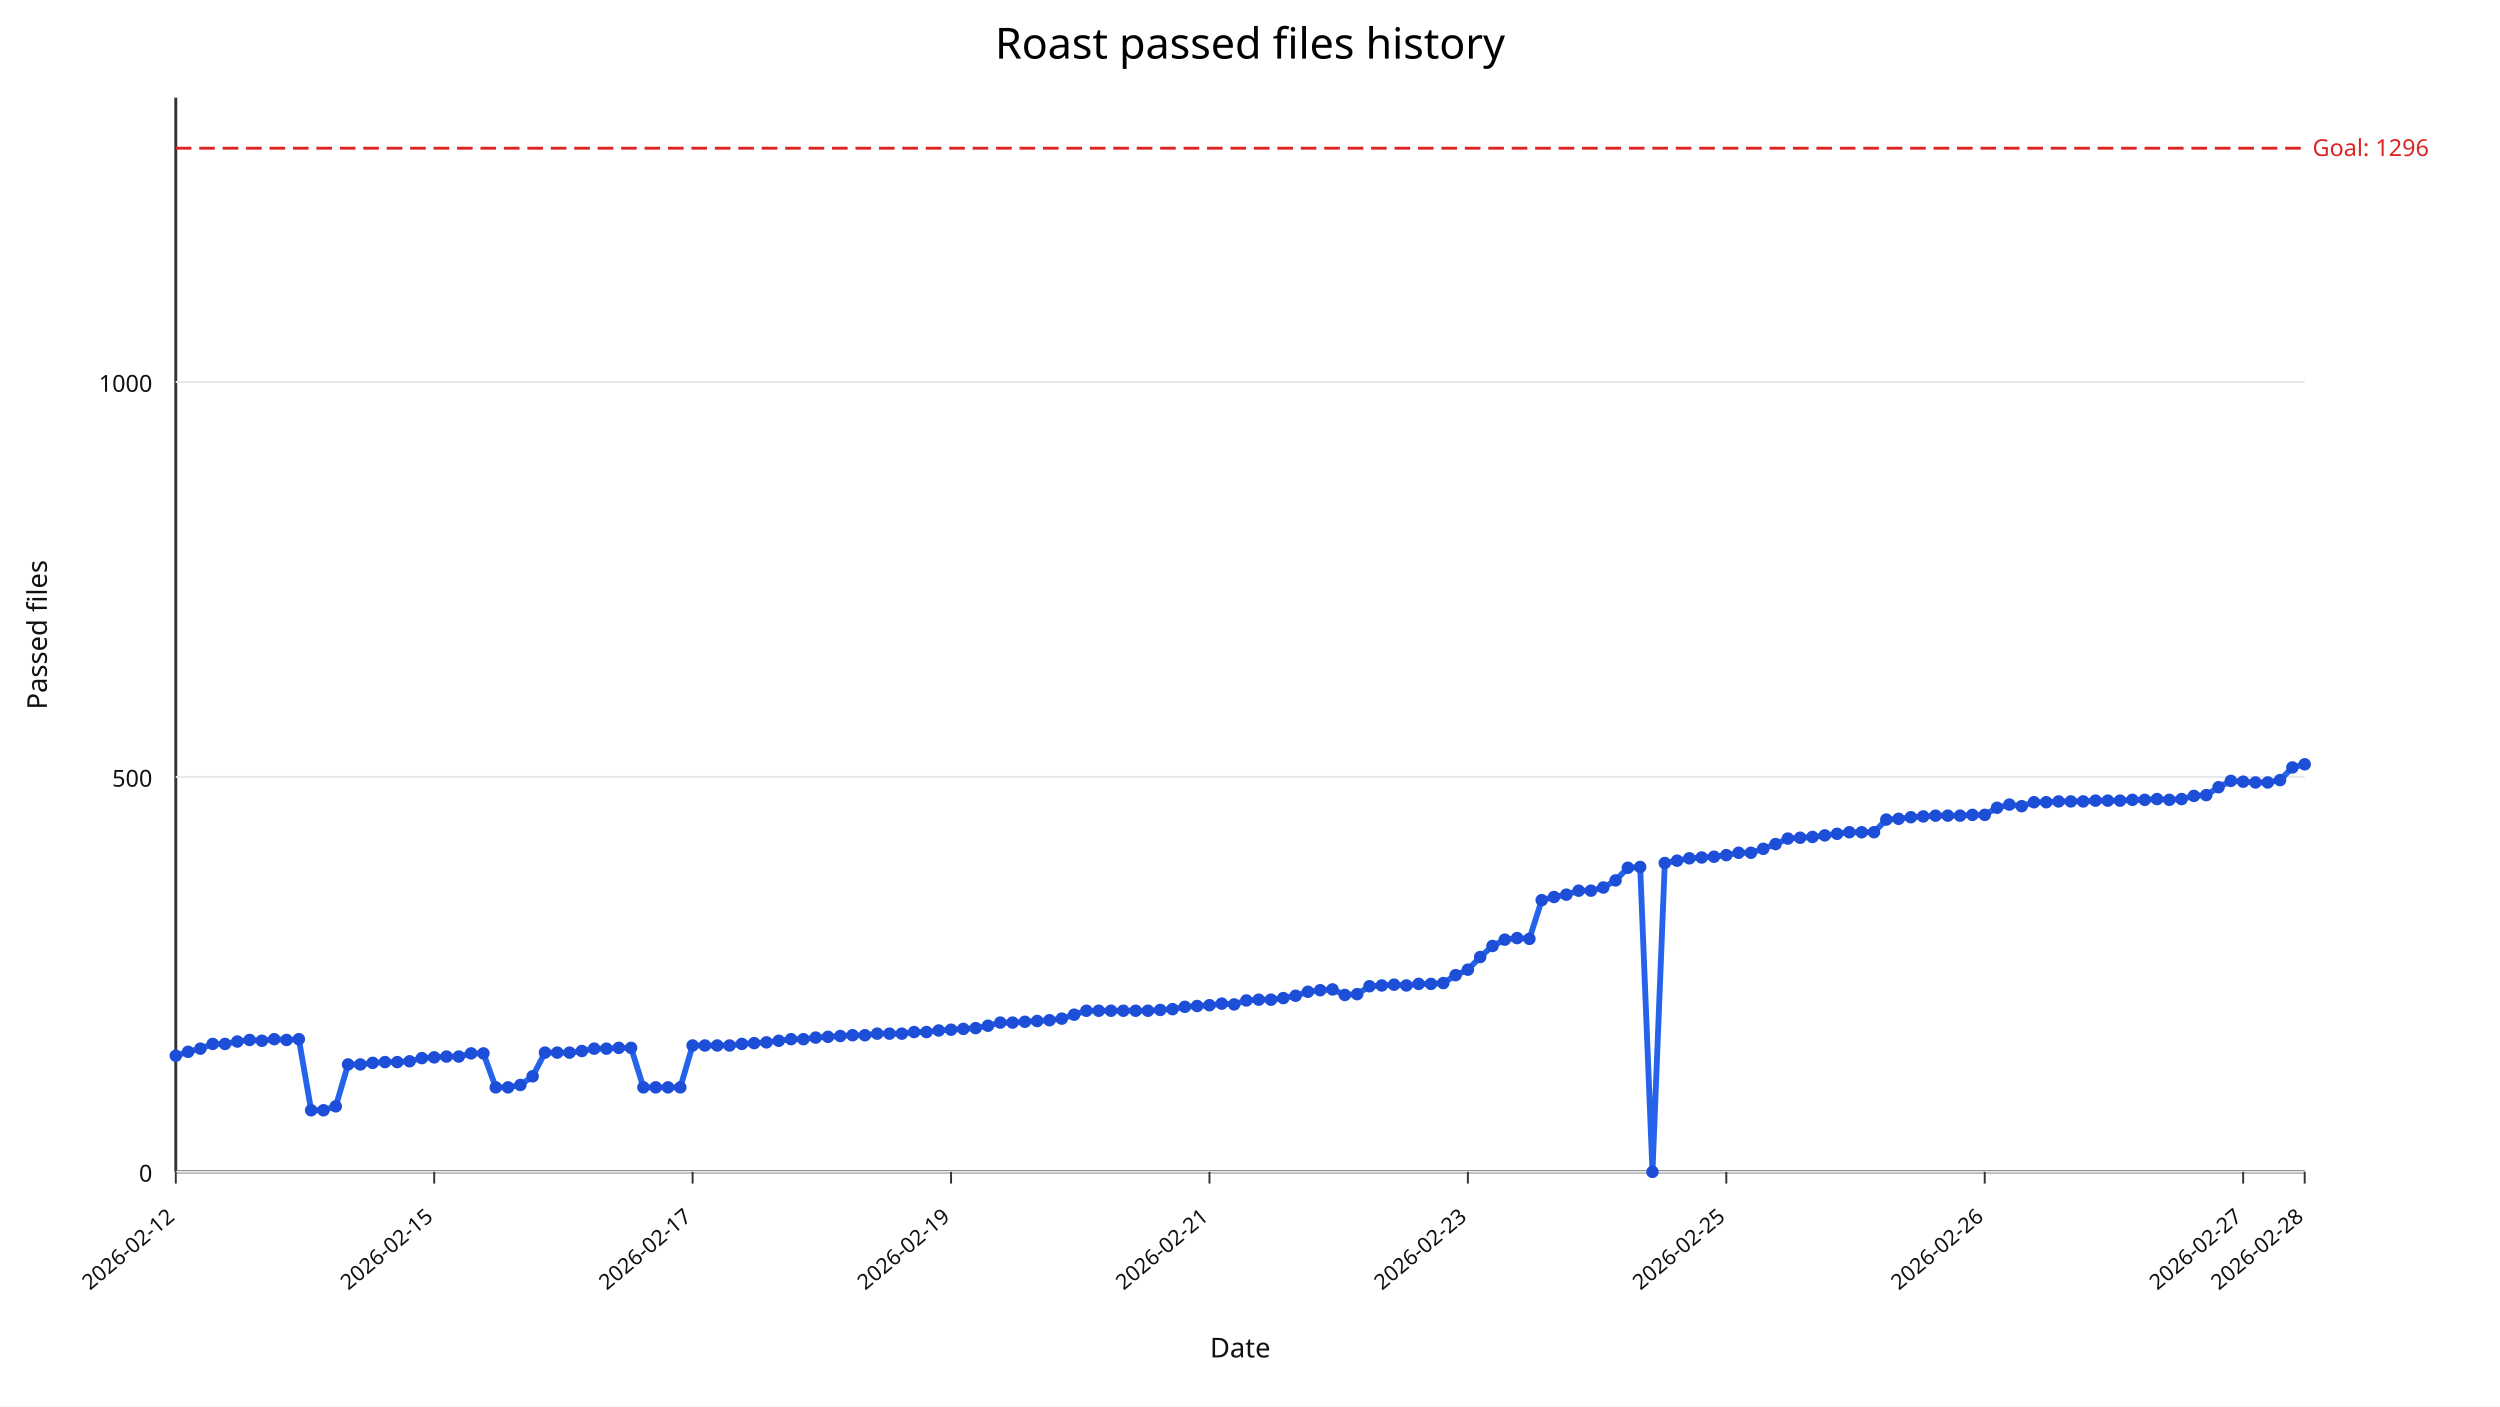
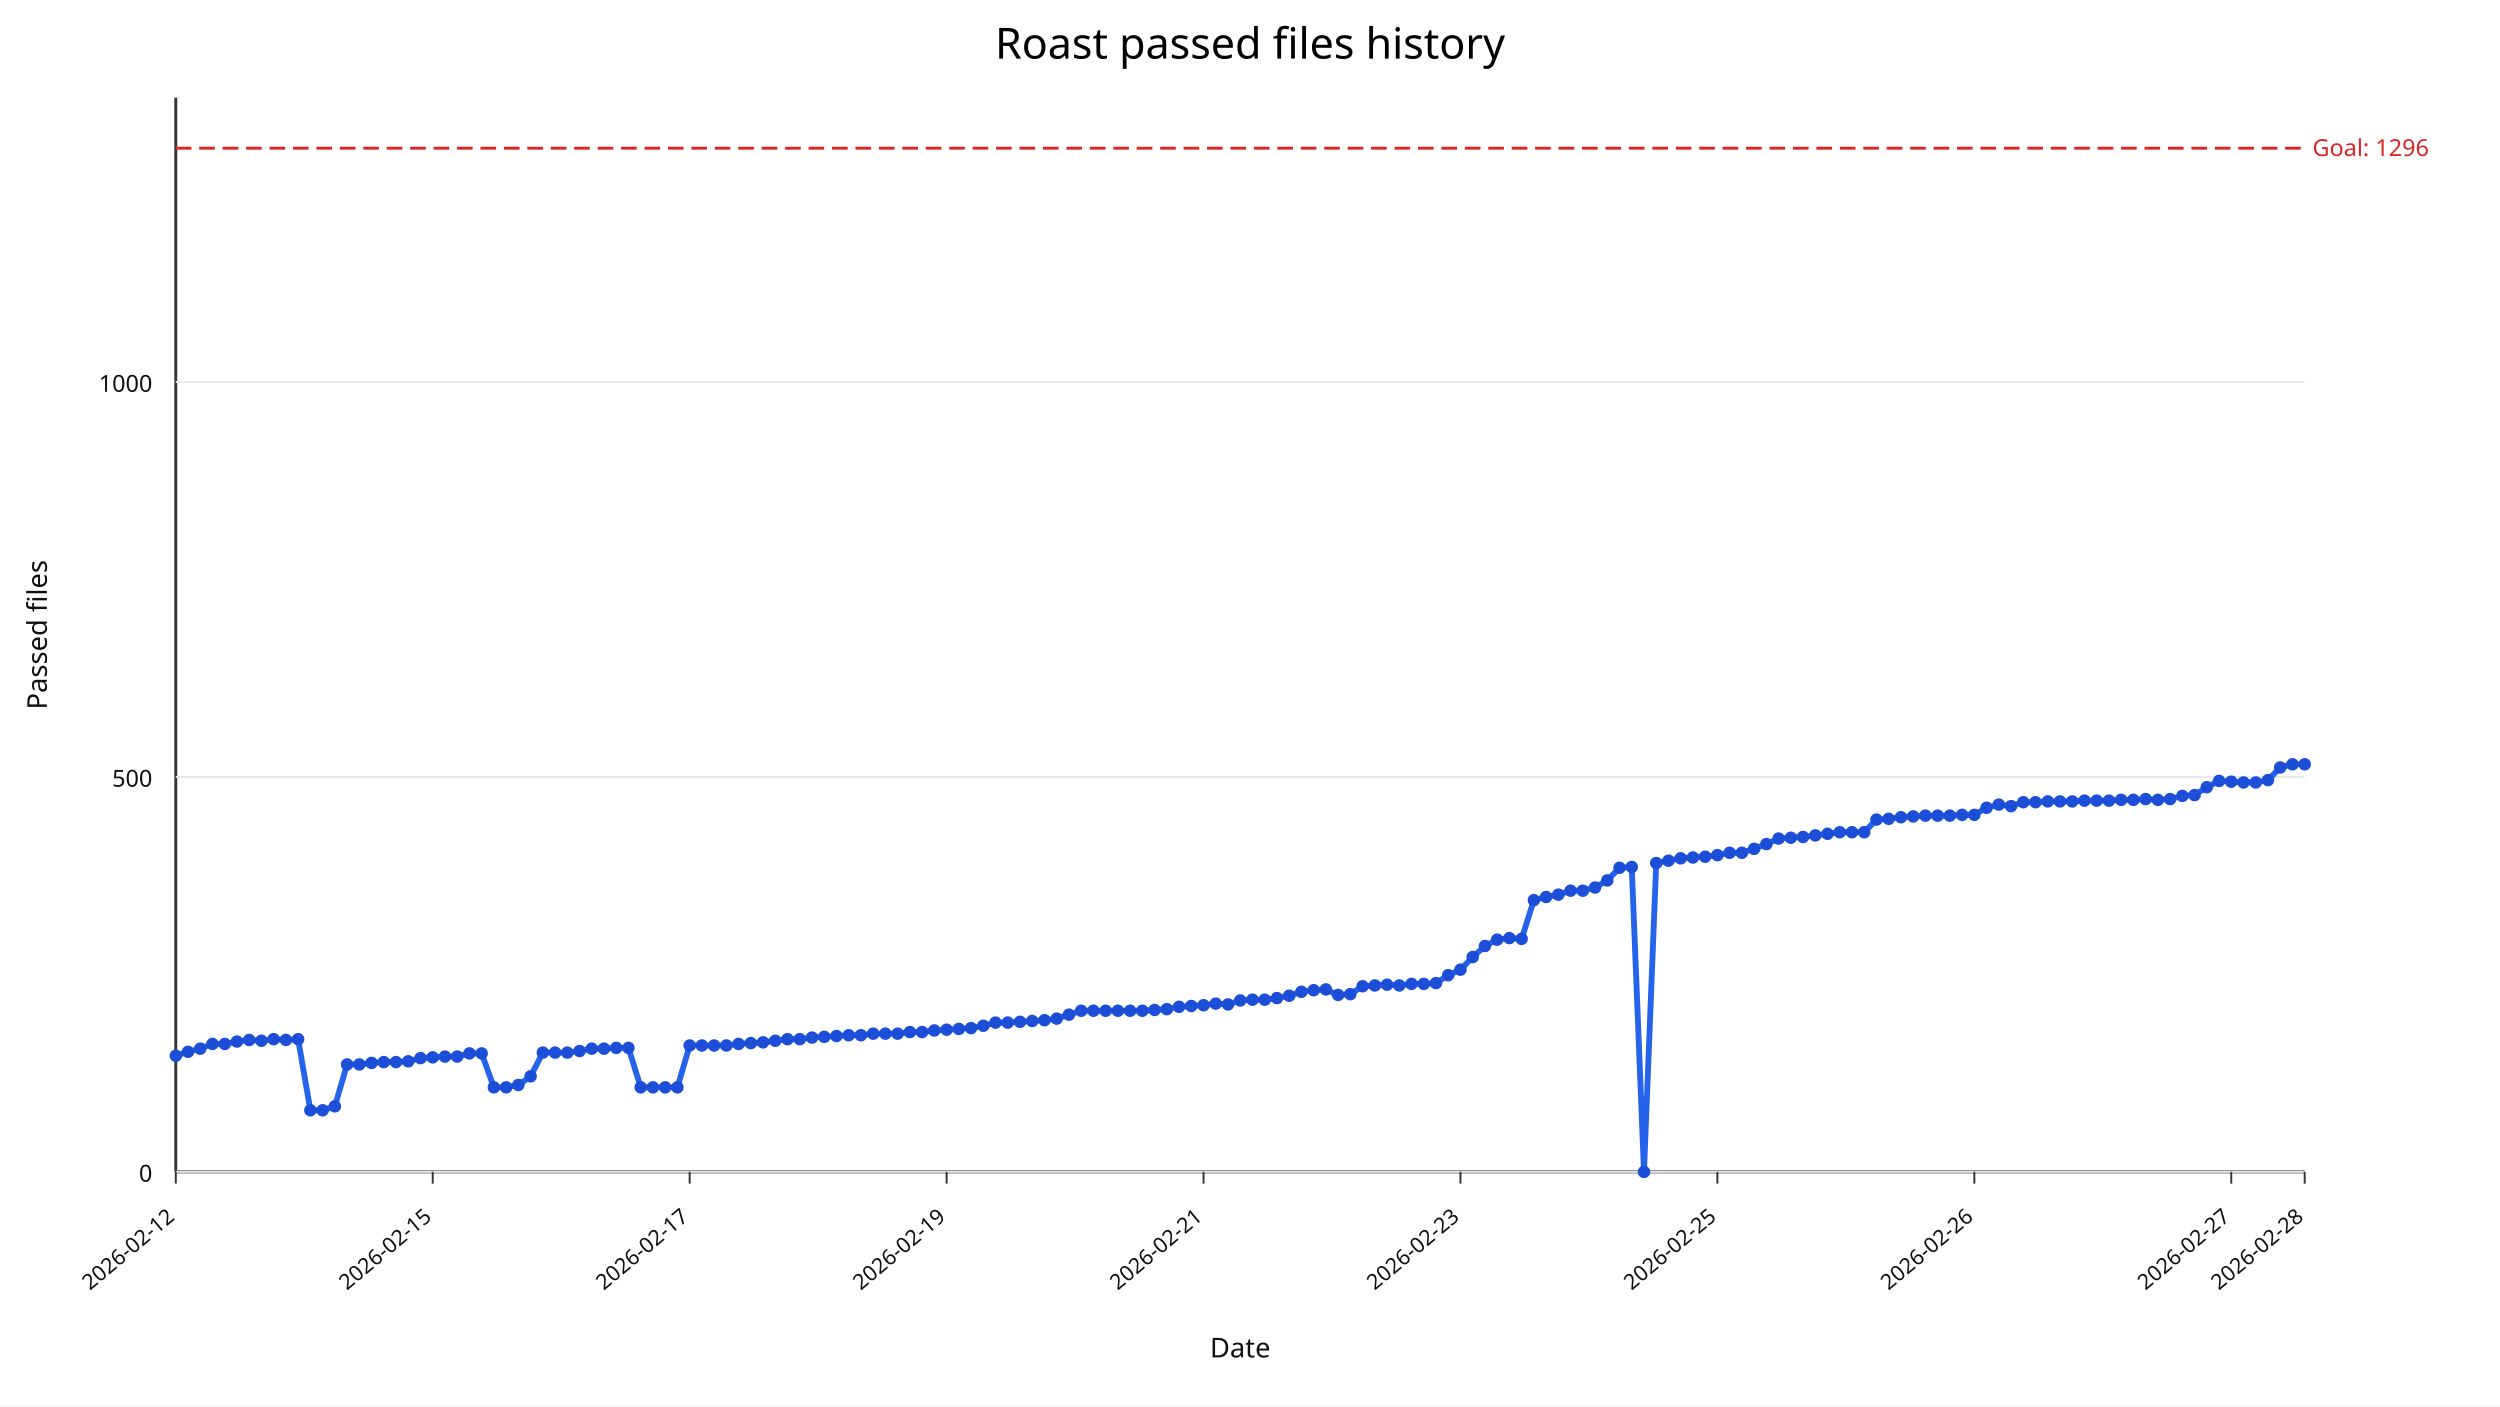
<svg xmlns="http://www.w3.org/2000/svg" width="1280" height="720" viewBox="0 0 1280 720">
  <rect width="100%" height="100%" fill="#ffffff" />
  <text x="640" y="30" text-anchor="middle" font-size="22" font-family="sans-serif">Roast passed files history</text>
  <line x1="90" y1="600" x2="1180" y2="600" stroke="#333" stroke-width="1.5" />
  <line x1="90" y1="50" x2="90" y2="600" stroke="#333" stroke-width="1.5" />
  <line x1="90" y1="600.00" x2="1180" y2="600.00" stroke="#e5e7eb" stroke-width="1" />
  <text x="78" y="605.00" text-anchor="end" font-size="12" fill="#111" font-family="sans-serif">0</text>
  <line x1="90" y1="397.79" x2="1180" y2="397.79" stroke="#e5e7eb" stroke-width="1" />
  <text x="78" y="402.79" text-anchor="end" font-size="12" fill="#111" font-family="sans-serif">500</text>
  <line x1="90" y1="195.59" x2="1180" y2="195.59" stroke="#e5e7eb" stroke-width="1" />
  <text x="78" y="200.59" text-anchor="end" font-size="12" fill="#111" font-family="sans-serif">1000</text>
  <line x1="90.00" y1="600" x2="90.00" y2="606" stroke="#333" stroke-width="1" />
  <text x="90.00" y="624" text-anchor="end" font-size="11" fill="#111" transform="rotate(-40 90.00,624)" font-family="sans-serif">2026-02-12</text>
-   <line x1="222.31" y1="600" x2="222.31" y2="606" stroke="#333" stroke-width="1" />
-   <text x="222.31" y="624" text-anchor="end" font-size="11" fill="#111" transform="rotate(-40 222.31,624)" font-family="sans-serif">2026-02-15</text>
-   <line x1="354.62" y1="600" x2="354.62" y2="606" stroke="#333" stroke-width="1" />
-   <text x="354.62" y="624" text-anchor="end" font-size="11" fill="#111" transform="rotate(-40 354.62,624)" font-family="sans-serif">2026-02-17</text>
-   <line x1="486.94" y1="600" x2="486.94" y2="606" stroke="#333" stroke-width="1" />
-   <text x="486.94" y="624" text-anchor="end" font-size="11" fill="#111" transform="rotate(-40 486.94,624)" font-family="sans-serif">2026-02-19</text>
-   <line x1="619.25" y1="600" x2="619.25" y2="606" stroke="#333" stroke-width="1" />
-   <text x="619.25" y="624" text-anchor="end" font-size="11" fill="#111" transform="rotate(-40 619.25,624)" font-family="sans-serif">2026-02-21</text>
-   <line x1="751.56" y1="600" x2="751.56" y2="606" stroke="#333" stroke-width="1" />
-   <text x="751.56" y="624" text-anchor="end" font-size="11" fill="#111" transform="rotate(-40 751.56,624)" font-family="sans-serif">2026-02-23</text>
-   <line x1="883.87" y1="600" x2="883.87" y2="606" stroke="#333" stroke-width="1" />
-   <text x="883.87" y="624" text-anchor="end" font-size="11" fill="#111" transform="rotate(-40 883.87,624)" font-family="sans-serif">2026-02-25</text>
-   <line x1="1016.18" y1="600" x2="1016.18" y2="606" stroke="#333" stroke-width="1" />
-   <text x="1016.18" y="624" text-anchor="end" font-size="11" fill="#111" transform="rotate(-40 1016.18,624)" font-family="sans-serif">2026-02-26</text>
-   <line x1="1148.50" y1="600" x2="1148.50" y2="606" stroke="#333" stroke-width="1" />
-   <text x="1148.50" y="624" text-anchor="end" font-size="11" fill="#111" transform="rotate(-40 1148.50,624)" font-family="sans-serif">2026-02-27</text>
+   <line x1="221.55" y1="600" x2="221.55" y2="606" stroke="#333" stroke-width="1" />
+   <text x="221.55" y="624" text-anchor="end" font-size="11" fill="#111" transform="rotate(-40 221.55,624)" font-family="sans-serif">2026-02-15</text>
+   <line x1="353.10" y1="600" x2="353.10" y2="606" stroke="#333" stroke-width="1" />
+   <text x="353.10" y="624" text-anchor="end" font-size="11" fill="#111" transform="rotate(-40 353.10,624)" font-family="sans-serif">2026-02-17</text>
+   <line x1="484.66" y1="600" x2="484.66" y2="606" stroke="#333" stroke-width="1" />
+   <text x="484.66" y="624" text-anchor="end" font-size="11" fill="#111" transform="rotate(-40 484.66,624)" font-family="sans-serif">2026-02-19</text>
+   <line x1="616.21" y1="600" x2="616.21" y2="606" stroke="#333" stroke-width="1" />
+   <text x="616.21" y="624" text-anchor="end" font-size="11" fill="#111" transform="rotate(-40 616.21,624)" font-family="sans-serif">2026-02-21</text>
+   <line x1="747.76" y1="600" x2="747.76" y2="606" stroke="#333" stroke-width="1" />
+   <text x="747.76" y="624" text-anchor="end" font-size="11" fill="#111" transform="rotate(-40 747.76,624)" font-family="sans-serif">2026-02-23</text>
+   <line x1="879.31" y1="600" x2="879.31" y2="606" stroke="#333" stroke-width="1" />
+   <text x="879.31" y="624" text-anchor="end" font-size="11" fill="#111" transform="rotate(-40 879.31,624)" font-family="sans-serif">2026-02-25</text>
+   <line x1="1010.86" y1="600" x2="1010.86" y2="606" stroke="#333" stroke-width="1" />
+   <text x="1010.86" y="624" text-anchor="end" font-size="11" fill="#111" transform="rotate(-40 1010.86,624)" font-family="sans-serif">2026-02-26</text>
+   <line x1="1142.41" y1="600" x2="1142.41" y2="606" stroke="#333" stroke-width="1" />
+   <text x="1142.41" y="624" text-anchor="end" font-size="11" fill="#111" transform="rotate(-40 1142.41,624)" font-family="sans-serif">2026-02-27</text>
  <line x1="1180.00" y1="600" x2="1180.00" y2="606" stroke="#333" stroke-width="1" />
  <text x="1180.00" y="624" text-anchor="end" font-size="11" fill="#111" transform="rotate(-40 1180.00,624)" font-family="sans-serif">2026-02-28</text>
  <line x1="90" y1="75.88" x2="1180" y2="75.88" stroke="#dc2626" stroke-width="1.5" stroke-dasharray="8,4" />
  <text x="1184" y="79.88" font-size="12" fill="#dc2626" font-family="sans-serif">Goal: 1296</text>
-   <polyline fill="none" stroke="#2563eb" stroke-width="3" points="90.00,540.55 96.30,538.53 102.60,536.91 108.90,534.49 115.20,534.49 121.50,533.27 127.80,532.46 134.10,532.87 140.40,532.06 146.71,532.46 153.01,532.06 159.31,568.46 165.61,568.46 171.91,566.43 178.21,545.00 184.51,545.00 190.81,544.19 197.11,543.79 203.41,543.79 209.71,543.38 216.01,541.76 222.31,541.36 228.61,540.96 234.91,540.96 241.21,539.34 247.51,539.34 253.82,556.73 260.12,556.73 266.42,555.51 272.72,551.07 279.02,538.93 285.32,538.93 291.62,538.93 297.92,538.12 304.22,536.91 310.52,536.91 316.82,536.51 323.12,536.51 329.42,556.73 335.72,556.73 342.02,556.73 348.32,556.73 354.62,535.29 360.92,535.29 367.23,535.29 373.53,535.29 379.83,534.49 386.13,534.08 392.43,533.68 398.73,532.87 405.03,532.06 411.33,532.06 417.63,531.25 423.93,530.85 430.23,530.44 436.53,530.04 442.83,530.04 449.13,529.23 455.43,529.23 461.73,529.23 468.03,528.42 474.34,528.42 480.64,527.61 486.94,527.21 493.24,526.80 499.54,526.40 505.84,525.18 512.14,523.57 518.44,523.57 524.74,523.16 531.04,522.76 537.34,522.35 543.64,521.54 549.94,519.52 556.24,517.50 562.54,517.50 568.84,517.50 575.14,517.50 581.45,517.50 587.75,517.50 594.05,517.10 600.35,516.69 606.65,515.48 612.95,515.07 619.25,514.67 625.55,513.86 631.85,514.26 638.15,512.24 644.45,511.84 650.75,511.84 657.05,511.03 663.35,509.82 669.65,507.79 675.95,506.99 682.25,506.58 688.55,509.41 694.86,509.01 701.16,504.96 707.46,504.56 713.76,504.15 720.06,504.56 726.36,503.75 732.66,503.75 738.96,503.35 745.26,499.30 751.56,496.47 757.86,490.00 764.16,484.34 770.46,481.10 776.76,480.29 783.06,480.70 789.36,460.88 795.66,459.26 801.97,458.05 808.27,456.03 814.57,456.03 820.87,454.41 827.17,450.77 833.47,444.30 839.77,443.90 846.07,600.00 852.37,441.88 858.67,440.66 864.97,439.45 871.27,439.04 877.57,438.64 883.87,437.83 890.17,436.62 896.47,436.62 902.77,434.60 909.08,432.17 915.38,429.34 921.68,428.93 927.98,428.53 934.28,427.72 940.58,426.91 946.88,426.10 953.18,426.10 959.48,426.10 965.78,419.63 972.08,419.23 978.38,418.42 984.68,418.01 990.98,417.61 997.28,417.61 1003.58,417.61 1009.88,417.21 1016.18,417.21 1022.49,413.57 1028.79,411.95 1035.09,412.76 1041.39,410.74 1047.69,410.74 1053.99,410.33 1060.29,410.33 1066.59,410.33 1072.89,409.93 1079.19,409.93 1085.49,409.93 1091.79,409.52 1098.09,409.52 1104.39,409.12 1110.69,409.52 1116.99,409.12 1123.29,407.50 1129.60,407.10 1135.90,403.05 1142.20,399.82 1148.50,400.22 1154.80,400.62 1161.10,400.62 1167.40,399.41 1173.70,392.94 1180.00,391.32" />
+   <polyline fill="none" stroke="#2563eb" stroke-width="3" points="90.00,540.55 96.26,538.53 102.53,536.91 108.79,534.49 115.06,534.49 121.32,533.27 127.59,532.46 133.85,532.87 140.11,532.06 146.38,532.46 152.64,532.06 158.91,568.46 165.17,568.46 171.44,566.43 177.70,545.00 183.97,545.00 190.23,544.19 196.49,543.79 202.76,543.79 209.02,543.38 215.29,541.76 221.55,541.36 227.82,540.96 234.08,540.96 240.34,539.34 246.61,539.34 252.87,556.73 259.14,556.73 265.40,555.51 271.67,551.07 277.93,538.93 284.20,538.93 290.46,538.93 296.72,538.12 302.99,536.91 309.25,536.91 315.52,536.51 321.78,536.51 328.05,556.73 334.31,556.73 340.57,556.73 346.84,556.73 353.10,535.29 359.37,535.29 365.63,535.29 371.90,535.29 378.16,534.49 384.43,534.08 390.69,533.68 396.95,532.87 403.22,532.06 409.48,532.06 415.75,531.25 422.01,530.85 428.28,530.44 434.54,530.04 440.80,530.04 447.07,529.23 453.33,529.23 459.60,529.23 465.86,528.42 472.13,528.42 478.39,527.61 484.66,527.21 490.92,526.80 497.18,526.40 503.45,525.18 509.71,523.57 515.98,523.57 522.24,523.16 528.51,522.76 534.77,522.35 541.03,521.54 547.30,519.52 553.56,517.50 559.83,517.50 566.09,517.50 572.36,517.50 578.62,517.50 584.89,517.50 591.15,517.10 597.41,516.69 603.68,515.48 609.94,515.07 616.21,514.67 622.47,513.86 628.74,514.26 635.00,512.24 641.26,511.84 647.53,511.84 653.79,511.03 660.06,509.82 666.32,507.79 672.59,506.99 678.85,506.58 685.11,509.41 691.38,509.01 697.64,504.96 703.91,504.56 710.17,504.15 716.44,504.56 722.70,503.75 728.97,503.75 735.23,503.35 741.49,499.30 747.76,496.47 754.02,490.00 760.29,484.34 766.55,481.10 772.82,480.29 779.08,480.70 785.34,460.88 791.61,459.26 797.87,458.05 804.14,456.03 810.40,456.03 816.67,454.41 822.93,450.77 829.20,444.30 835.46,443.90 841.72,600.00 847.99,441.88 854.25,440.66 860.52,439.45 866.78,439.04 873.05,438.64 879.31,437.83 885.57,436.62 891.84,436.62 898.10,434.60 904.37,432.17 910.63,429.34 916.90,428.93 923.16,428.53 929.43,427.72 935.69,426.91 941.95,426.10 948.22,426.10 954.48,426.10 960.75,419.63 967.01,419.23 973.28,418.42 979.54,418.01 985.80,417.61 992.07,417.61 998.33,417.61 1004.60,417.21 1010.86,417.21 1017.13,413.57 1023.39,411.95 1029.66,412.76 1035.92,410.74 1042.18,410.74 1048.45,410.33 1054.71,410.33 1060.98,410.33 1067.24,409.93 1073.51,409.93 1079.77,409.93 1086.03,409.52 1092.30,409.52 1098.56,409.12 1104.83,409.52 1111.09,409.12 1117.36,407.50 1123.62,407.10 1129.89,403.05 1136.15,399.82 1142.41,400.22 1148.68,400.62 1154.94,400.62 1161.21,399.41 1167.47,392.94 1173.74,391.32 1180.00,391.32" />
  <circle cx="90.00" cy="540.55" r="3.2" fill="#1d4ed8" />
-   <circle cx="96.30" cy="538.53" r="3.2" fill="#1d4ed8" />
-   <circle cx="102.60" cy="536.91" r="3.2" fill="#1d4ed8" />
-   <circle cx="108.90" cy="534.49" r="3.2" fill="#1d4ed8" />
-   <circle cx="115.20" cy="534.49" r="3.2" fill="#1d4ed8" />
-   <circle cx="121.50" cy="533.27" r="3.2" fill="#1d4ed8" />
-   <circle cx="127.80" cy="532.46" r="3.2" fill="#1d4ed8" />
-   <circle cx="134.10" cy="532.87" r="3.2" fill="#1d4ed8" />
-   <circle cx="140.40" cy="532.06" r="3.2" fill="#1d4ed8" />
-   <circle cx="146.71" cy="532.46" r="3.2" fill="#1d4ed8" />
-   <circle cx="153.01" cy="532.06" r="3.2" fill="#1d4ed8" />
-   <circle cx="159.31" cy="568.46" r="3.2" fill="#1d4ed8" />
-   <circle cx="165.61" cy="568.46" r="3.2" fill="#1d4ed8" />
-   <circle cx="171.91" cy="566.43" r="3.2" fill="#1d4ed8" />
-   <circle cx="178.21" cy="545.00" r="3.2" fill="#1d4ed8" />
-   <circle cx="184.51" cy="545.00" r="3.2" fill="#1d4ed8" />
-   <circle cx="190.81" cy="544.19" r="3.2" fill="#1d4ed8" />
-   <circle cx="197.11" cy="543.79" r="3.2" fill="#1d4ed8" />
-   <circle cx="203.41" cy="543.79" r="3.2" fill="#1d4ed8" />
-   <circle cx="209.71" cy="543.38" r="3.2" fill="#1d4ed8" />
-   <circle cx="216.01" cy="541.76" r="3.2" fill="#1d4ed8" />
-   <circle cx="222.31" cy="541.36" r="3.2" fill="#1d4ed8" />
-   <circle cx="228.61" cy="540.96" r="3.2" fill="#1d4ed8" />
-   <circle cx="234.91" cy="540.96" r="3.2" fill="#1d4ed8" />
-   <circle cx="241.21" cy="539.34" r="3.2" fill="#1d4ed8" />
-   <circle cx="247.51" cy="539.34" r="3.2" fill="#1d4ed8" />
-   <circle cx="253.82" cy="556.73" r="3.2" fill="#1d4ed8" />
-   <circle cx="260.12" cy="556.73" r="3.2" fill="#1d4ed8" />
-   <circle cx="266.42" cy="555.51" r="3.2" fill="#1d4ed8" />
-   <circle cx="272.72" cy="551.07" r="3.2" fill="#1d4ed8" />
-   <circle cx="279.02" cy="538.93" r="3.2" fill="#1d4ed8" />
-   <circle cx="285.32" cy="538.93" r="3.2" fill="#1d4ed8" />
-   <circle cx="291.62" cy="538.93" r="3.2" fill="#1d4ed8" />
-   <circle cx="297.92" cy="538.12" r="3.2" fill="#1d4ed8" />
-   <circle cx="304.22" cy="536.91" r="3.2" fill="#1d4ed8" />
-   <circle cx="310.52" cy="536.91" r="3.2" fill="#1d4ed8" />
-   <circle cx="316.82" cy="536.51" r="3.2" fill="#1d4ed8" />
-   <circle cx="323.12" cy="536.51" r="3.2" fill="#1d4ed8" />
-   <circle cx="329.42" cy="556.73" r="3.2" fill="#1d4ed8" />
-   <circle cx="335.72" cy="556.73" r="3.2" fill="#1d4ed8" />
-   <circle cx="342.02" cy="556.73" r="3.2" fill="#1d4ed8" />
-   <circle cx="348.32" cy="556.73" r="3.2" fill="#1d4ed8" />
-   <circle cx="354.62" cy="535.29" r="3.2" fill="#1d4ed8" />
-   <circle cx="360.92" cy="535.29" r="3.2" fill="#1d4ed8" />
-   <circle cx="367.23" cy="535.29" r="3.2" fill="#1d4ed8" />
-   <circle cx="373.53" cy="535.29" r="3.2" fill="#1d4ed8" />
-   <circle cx="379.83" cy="534.49" r="3.2" fill="#1d4ed8" />
-   <circle cx="386.13" cy="534.08" r="3.2" fill="#1d4ed8" />
-   <circle cx="392.43" cy="533.68" r="3.2" fill="#1d4ed8" />
-   <circle cx="398.73" cy="532.87" r="3.2" fill="#1d4ed8" />
-   <circle cx="405.03" cy="532.06" r="3.2" fill="#1d4ed8" />
-   <circle cx="411.33" cy="532.06" r="3.2" fill="#1d4ed8" />
-   <circle cx="417.63" cy="531.25" r="3.2" fill="#1d4ed8" />
-   <circle cx="423.93" cy="530.85" r="3.2" fill="#1d4ed8" />
-   <circle cx="430.23" cy="530.44" r="3.2" fill="#1d4ed8" />
-   <circle cx="436.53" cy="530.04" r="3.2" fill="#1d4ed8" />
-   <circle cx="442.83" cy="530.04" r="3.2" fill="#1d4ed8" />
-   <circle cx="449.13" cy="529.23" r="3.2" fill="#1d4ed8" />
-   <circle cx="455.43" cy="529.23" r="3.2" fill="#1d4ed8" />
-   <circle cx="461.73" cy="529.23" r="3.2" fill="#1d4ed8" />
-   <circle cx="468.03" cy="528.42" r="3.2" fill="#1d4ed8" />
-   <circle cx="474.34" cy="528.42" r="3.2" fill="#1d4ed8" />
-   <circle cx="480.64" cy="527.61" r="3.2" fill="#1d4ed8" />
-   <circle cx="486.94" cy="527.21" r="3.2" fill="#1d4ed8" />
-   <circle cx="493.24" cy="526.80" r="3.2" fill="#1d4ed8" />
-   <circle cx="499.54" cy="526.40" r="3.2" fill="#1d4ed8" />
-   <circle cx="505.84" cy="525.18" r="3.2" fill="#1d4ed8" />
-   <circle cx="512.14" cy="523.57" r="3.2" fill="#1d4ed8" />
-   <circle cx="518.44" cy="523.57" r="3.2" fill="#1d4ed8" />
-   <circle cx="524.74" cy="523.16" r="3.2" fill="#1d4ed8" />
-   <circle cx="531.04" cy="522.76" r="3.2" fill="#1d4ed8" />
-   <circle cx="537.34" cy="522.35" r="3.2" fill="#1d4ed8" />
-   <circle cx="543.64" cy="521.54" r="3.2" fill="#1d4ed8" />
-   <circle cx="549.94" cy="519.52" r="3.2" fill="#1d4ed8" />
-   <circle cx="556.24" cy="517.50" r="3.2" fill="#1d4ed8" />
-   <circle cx="562.54" cy="517.50" r="3.2" fill="#1d4ed8" />
-   <circle cx="568.84" cy="517.50" r="3.2" fill="#1d4ed8" />
-   <circle cx="575.14" cy="517.50" r="3.2" fill="#1d4ed8" />
-   <circle cx="581.45" cy="517.50" r="3.2" fill="#1d4ed8" />
-   <circle cx="587.75" cy="517.50" r="3.2" fill="#1d4ed8" />
-   <circle cx="594.05" cy="517.10" r="3.2" fill="#1d4ed8" />
-   <circle cx="600.35" cy="516.69" r="3.2" fill="#1d4ed8" />
-   <circle cx="606.65" cy="515.48" r="3.2" fill="#1d4ed8" />
-   <circle cx="612.95" cy="515.07" r="3.2" fill="#1d4ed8" />
-   <circle cx="619.25" cy="514.67" r="3.2" fill="#1d4ed8" />
-   <circle cx="625.55" cy="513.86" r="3.2" fill="#1d4ed8" />
-   <circle cx="631.85" cy="514.26" r="3.2" fill="#1d4ed8" />
-   <circle cx="638.15" cy="512.24" r="3.2" fill="#1d4ed8" />
-   <circle cx="644.45" cy="511.84" r="3.2" fill="#1d4ed8" />
-   <circle cx="650.75" cy="511.84" r="3.2" fill="#1d4ed8" />
-   <circle cx="657.05" cy="511.03" r="3.2" fill="#1d4ed8" />
-   <circle cx="663.35" cy="509.82" r="3.2" fill="#1d4ed8" />
-   <circle cx="669.65" cy="507.79" r="3.2" fill="#1d4ed8" />
-   <circle cx="675.95" cy="506.99" r="3.2" fill="#1d4ed8" />
-   <circle cx="682.25" cy="506.58" r="3.2" fill="#1d4ed8" />
-   <circle cx="688.55" cy="509.41" r="3.2" fill="#1d4ed8" />
-   <circle cx="694.86" cy="509.01" r="3.2" fill="#1d4ed8" />
-   <circle cx="701.16" cy="504.96" r="3.2" fill="#1d4ed8" />
-   <circle cx="707.46" cy="504.56" r="3.2" fill="#1d4ed8" />
-   <circle cx="713.76" cy="504.15" r="3.2" fill="#1d4ed8" />
-   <circle cx="720.06" cy="504.56" r="3.2" fill="#1d4ed8" />
-   <circle cx="726.36" cy="503.75" r="3.2" fill="#1d4ed8" />
-   <circle cx="732.66" cy="503.75" r="3.2" fill="#1d4ed8" />
-   <circle cx="738.96" cy="503.35" r="3.2" fill="#1d4ed8" />
-   <circle cx="745.26" cy="499.30" r="3.2" fill="#1d4ed8" />
-   <circle cx="751.56" cy="496.47" r="3.2" fill="#1d4ed8" />
-   <circle cx="757.86" cy="490.00" r="3.2" fill="#1d4ed8" />
-   <circle cx="764.16" cy="484.34" r="3.2" fill="#1d4ed8" />
-   <circle cx="770.46" cy="481.10" r="3.2" fill="#1d4ed8" />
-   <circle cx="776.76" cy="480.29" r="3.2" fill="#1d4ed8" />
-   <circle cx="783.06" cy="480.70" r="3.2" fill="#1d4ed8" />
-   <circle cx="789.36" cy="460.88" r="3.2" fill="#1d4ed8" />
-   <circle cx="795.66" cy="459.26" r="3.2" fill="#1d4ed8" />
-   <circle cx="801.97" cy="458.05" r="3.2" fill="#1d4ed8" />
-   <circle cx="808.27" cy="456.03" r="3.2" fill="#1d4ed8" />
-   <circle cx="814.57" cy="456.03" r="3.2" fill="#1d4ed8" />
-   <circle cx="820.87" cy="454.41" r="3.2" fill="#1d4ed8" />
-   <circle cx="827.17" cy="450.77" r="3.2" fill="#1d4ed8" />
-   <circle cx="833.47" cy="444.30" r="3.2" fill="#1d4ed8" />
-   <circle cx="839.77" cy="443.90" r="3.2" fill="#1d4ed8" />
-   <circle cx="846.07" cy="600.00" r="3.2" fill="#1d4ed8" />
-   <circle cx="852.37" cy="441.88" r="3.2" fill="#1d4ed8" />
-   <circle cx="858.67" cy="440.66" r="3.2" fill="#1d4ed8" />
-   <circle cx="864.97" cy="439.45" r="3.2" fill="#1d4ed8" />
-   <circle cx="871.27" cy="439.04" r="3.2" fill="#1d4ed8" />
-   <circle cx="877.57" cy="438.64" r="3.2" fill="#1d4ed8" />
-   <circle cx="883.87" cy="437.83" r="3.2" fill="#1d4ed8" />
-   <circle cx="890.17" cy="436.62" r="3.2" fill="#1d4ed8" />
-   <circle cx="896.47" cy="436.62" r="3.2" fill="#1d4ed8" />
-   <circle cx="902.77" cy="434.60" r="3.2" fill="#1d4ed8" />
-   <circle cx="909.08" cy="432.17" r="3.2" fill="#1d4ed8" />
-   <circle cx="915.38" cy="429.34" r="3.2" fill="#1d4ed8" />
-   <circle cx="921.68" cy="428.93" r="3.2" fill="#1d4ed8" />
-   <circle cx="927.98" cy="428.53" r="3.2" fill="#1d4ed8" />
-   <circle cx="934.28" cy="427.72" r="3.2" fill="#1d4ed8" />
-   <circle cx="940.58" cy="426.91" r="3.2" fill="#1d4ed8" />
-   <circle cx="946.88" cy="426.10" r="3.2" fill="#1d4ed8" />
-   <circle cx="953.18" cy="426.10" r="3.2" fill="#1d4ed8" />
-   <circle cx="959.48" cy="426.10" r="3.2" fill="#1d4ed8" />
-   <circle cx="965.78" cy="419.63" r="3.2" fill="#1d4ed8" />
-   <circle cx="972.08" cy="419.23" r="3.2" fill="#1d4ed8" />
-   <circle cx="978.38" cy="418.42" r="3.2" fill="#1d4ed8" />
-   <circle cx="984.68" cy="418.01" r="3.2" fill="#1d4ed8" />
-   <circle cx="990.98" cy="417.61" r="3.2" fill="#1d4ed8" />
-   <circle cx="997.28" cy="417.61" r="3.2" fill="#1d4ed8" />
-   <circle cx="1003.58" cy="417.61" r="3.2" fill="#1d4ed8" />
-   <circle cx="1009.88" cy="417.21" r="3.2" fill="#1d4ed8" />
-   <circle cx="1016.18" cy="417.21" r="3.2" fill="#1d4ed8" />
-   <circle cx="1022.49" cy="413.57" r="3.2" fill="#1d4ed8" />
-   <circle cx="1028.79" cy="411.95" r="3.2" fill="#1d4ed8" />
-   <circle cx="1035.09" cy="412.76" r="3.2" fill="#1d4ed8" />
-   <circle cx="1041.39" cy="410.74" r="3.2" fill="#1d4ed8" />
-   <circle cx="1047.69" cy="410.74" r="3.2" fill="#1d4ed8" />
-   <circle cx="1053.99" cy="410.33" r="3.2" fill="#1d4ed8" />
-   <circle cx="1060.29" cy="410.33" r="3.2" fill="#1d4ed8" />
-   <circle cx="1066.59" cy="410.33" r="3.2" fill="#1d4ed8" />
-   <circle cx="1072.89" cy="409.93" r="3.2" fill="#1d4ed8" />
-   <circle cx="1079.19" cy="409.93" r="3.2" fill="#1d4ed8" />
-   <circle cx="1085.49" cy="409.93" r="3.2" fill="#1d4ed8" />
-   <circle cx="1091.79" cy="409.52" r="3.2" fill="#1d4ed8" />
-   <circle cx="1098.09" cy="409.52" r="3.2" fill="#1d4ed8" />
-   <circle cx="1104.39" cy="409.12" r="3.2" fill="#1d4ed8" />
-   <circle cx="1110.69" cy="409.52" r="3.2" fill="#1d4ed8" />
-   <circle cx="1116.99" cy="409.12" r="3.2" fill="#1d4ed8" />
-   <circle cx="1123.29" cy="407.50" r="3.2" fill="#1d4ed8" />
-   <circle cx="1129.60" cy="407.10" r="3.2" fill="#1d4ed8" />
-   <circle cx="1135.90" cy="403.05" r="3.2" fill="#1d4ed8" />
-   <circle cx="1142.20" cy="399.82" r="3.2" fill="#1d4ed8" />
-   <circle cx="1148.50" cy="400.22" r="3.2" fill="#1d4ed8" />
-   <circle cx="1154.80" cy="400.62" r="3.2" fill="#1d4ed8" />
-   <circle cx="1161.10" cy="400.62" r="3.2" fill="#1d4ed8" />
-   <circle cx="1167.40" cy="399.41" r="3.2" fill="#1d4ed8" />
-   <circle cx="1173.70" cy="392.94" r="3.2" fill="#1d4ed8" />
+   <circle cx="96.26" cy="538.53" r="3.2" fill="#1d4ed8" />
+   <circle cx="102.53" cy="536.91" r="3.2" fill="#1d4ed8" />
+   <circle cx="108.79" cy="534.49" r="3.2" fill="#1d4ed8" />
+   <circle cx="115.06" cy="534.49" r="3.2" fill="#1d4ed8" />
+   <circle cx="121.32" cy="533.27" r="3.2" fill="#1d4ed8" />
+   <circle cx="127.59" cy="532.46" r="3.2" fill="#1d4ed8" />
+   <circle cx="133.85" cy="532.87" r="3.2" fill="#1d4ed8" />
+   <circle cx="140.11" cy="532.06" r="3.2" fill="#1d4ed8" />
+   <circle cx="146.38" cy="532.46" r="3.2" fill="#1d4ed8" />
+   <circle cx="152.64" cy="532.06" r="3.2" fill="#1d4ed8" />
+   <circle cx="158.91" cy="568.46" r="3.2" fill="#1d4ed8" />
+   <circle cx="165.17" cy="568.46" r="3.2" fill="#1d4ed8" />
+   <circle cx="171.44" cy="566.43" r="3.2" fill="#1d4ed8" />
+   <circle cx="177.70" cy="545.00" r="3.2" fill="#1d4ed8" />
+   <circle cx="183.97" cy="545.00" r="3.2" fill="#1d4ed8" />
+   <circle cx="190.23" cy="544.19" r="3.2" fill="#1d4ed8" />
+   <circle cx="196.49" cy="543.79" r="3.2" fill="#1d4ed8" />
+   <circle cx="202.76" cy="543.79" r="3.2" fill="#1d4ed8" />
+   <circle cx="209.02" cy="543.38" r="3.2" fill="#1d4ed8" />
+   <circle cx="215.29" cy="541.76" r="3.2" fill="#1d4ed8" />
+   <circle cx="221.55" cy="541.36" r="3.2" fill="#1d4ed8" />
+   <circle cx="227.82" cy="540.96" r="3.2" fill="#1d4ed8" />
+   <circle cx="234.08" cy="540.96" r="3.2" fill="#1d4ed8" />
+   <circle cx="240.34" cy="539.34" r="3.2" fill="#1d4ed8" />
+   <circle cx="246.61" cy="539.34" r="3.2" fill="#1d4ed8" />
+   <circle cx="252.87" cy="556.73" r="3.2" fill="#1d4ed8" />
+   <circle cx="259.14" cy="556.73" r="3.2" fill="#1d4ed8" />
+   <circle cx="265.40" cy="555.51" r="3.2" fill="#1d4ed8" />
+   <circle cx="271.67" cy="551.07" r="3.2" fill="#1d4ed8" />
+   <circle cx="277.93" cy="538.93" r="3.2" fill="#1d4ed8" />
+   <circle cx="284.20" cy="538.93" r="3.2" fill="#1d4ed8" />
+   <circle cx="290.46" cy="538.93" r="3.2" fill="#1d4ed8" />
+   <circle cx="296.72" cy="538.12" r="3.2" fill="#1d4ed8" />
+   <circle cx="302.99" cy="536.91" r="3.2" fill="#1d4ed8" />
+   <circle cx="309.25" cy="536.91" r="3.2" fill="#1d4ed8" />
+   <circle cx="315.52" cy="536.51" r="3.2" fill="#1d4ed8" />
+   <circle cx="321.78" cy="536.51" r="3.2" fill="#1d4ed8" />
+   <circle cx="328.05" cy="556.73" r="3.2" fill="#1d4ed8" />
+   <circle cx="334.31" cy="556.73" r="3.2" fill="#1d4ed8" />
+   <circle cx="340.57" cy="556.73" r="3.2" fill="#1d4ed8" />
+   <circle cx="346.84" cy="556.73" r="3.2" fill="#1d4ed8" />
+   <circle cx="353.10" cy="535.29" r="3.2" fill="#1d4ed8" />
+   <circle cx="359.37" cy="535.29" r="3.2" fill="#1d4ed8" />
+   <circle cx="365.63" cy="535.29" r="3.2" fill="#1d4ed8" />
+   <circle cx="371.90" cy="535.29" r="3.2" fill="#1d4ed8" />
+   <circle cx="378.16" cy="534.49" r="3.2" fill="#1d4ed8" />
+   <circle cx="384.43" cy="534.08" r="3.2" fill="#1d4ed8" />
+   <circle cx="390.69" cy="533.68" r="3.2" fill="#1d4ed8" />
+   <circle cx="396.95" cy="532.87" r="3.2" fill="#1d4ed8" />
+   <circle cx="403.22" cy="532.06" r="3.2" fill="#1d4ed8" />
+   <circle cx="409.48" cy="532.06" r="3.2" fill="#1d4ed8" />
+   <circle cx="415.75" cy="531.25" r="3.2" fill="#1d4ed8" />
+   <circle cx="422.01" cy="530.85" r="3.2" fill="#1d4ed8" />
+   <circle cx="428.28" cy="530.44" r="3.2" fill="#1d4ed8" />
+   <circle cx="434.54" cy="530.04" r="3.2" fill="#1d4ed8" />
+   <circle cx="440.80" cy="530.04" r="3.2" fill="#1d4ed8" />
+   <circle cx="447.07" cy="529.23" r="3.2" fill="#1d4ed8" />
+   <circle cx="453.33" cy="529.23" r="3.2" fill="#1d4ed8" />
+   <circle cx="459.60" cy="529.23" r="3.2" fill="#1d4ed8" />
+   <circle cx="465.86" cy="528.42" r="3.2" fill="#1d4ed8" />
+   <circle cx="472.13" cy="528.42" r="3.2" fill="#1d4ed8" />
+   <circle cx="478.39" cy="527.61" r="3.2" fill="#1d4ed8" />
+   <circle cx="484.66" cy="527.21" r="3.2" fill="#1d4ed8" />
+   <circle cx="490.92" cy="526.80" r="3.2" fill="#1d4ed8" />
+   <circle cx="497.18" cy="526.40" r="3.2" fill="#1d4ed8" />
+   <circle cx="503.45" cy="525.18" r="3.2" fill="#1d4ed8" />
+   <circle cx="509.71" cy="523.57" r="3.2" fill="#1d4ed8" />
+   <circle cx="515.98" cy="523.57" r="3.2" fill="#1d4ed8" />
+   <circle cx="522.24" cy="523.16" r="3.2" fill="#1d4ed8" />
+   <circle cx="528.51" cy="522.76" r="3.2" fill="#1d4ed8" />
+   <circle cx="534.77" cy="522.35" r="3.2" fill="#1d4ed8" />
+   <circle cx="541.03" cy="521.54" r="3.2" fill="#1d4ed8" />
+   <circle cx="547.30" cy="519.52" r="3.2" fill="#1d4ed8" />
+   <circle cx="553.56" cy="517.50" r="3.2" fill="#1d4ed8" />
+   <circle cx="559.83" cy="517.50" r="3.2" fill="#1d4ed8" />
+   <circle cx="566.09" cy="517.50" r="3.2" fill="#1d4ed8" />
+   <circle cx="572.36" cy="517.50" r="3.2" fill="#1d4ed8" />
+   <circle cx="578.62" cy="517.50" r="3.2" fill="#1d4ed8" />
+   <circle cx="584.89" cy="517.50" r="3.2" fill="#1d4ed8" />
+   <circle cx="591.15" cy="517.10" r="3.2" fill="#1d4ed8" />
+   <circle cx="597.41" cy="516.69" r="3.2" fill="#1d4ed8" />
+   <circle cx="603.68" cy="515.48" r="3.2" fill="#1d4ed8" />
+   <circle cx="609.94" cy="515.07" r="3.2" fill="#1d4ed8" />
+   <circle cx="616.21" cy="514.67" r="3.2" fill="#1d4ed8" />
+   <circle cx="622.47" cy="513.86" r="3.2" fill="#1d4ed8" />
+   <circle cx="628.74" cy="514.26" r="3.2" fill="#1d4ed8" />
+   <circle cx="635.00" cy="512.24" r="3.2" fill="#1d4ed8" />
+   <circle cx="641.26" cy="511.84" r="3.2" fill="#1d4ed8" />
+   <circle cx="647.53" cy="511.84" r="3.2" fill="#1d4ed8" />
+   <circle cx="653.79" cy="511.03" r="3.2" fill="#1d4ed8" />
+   <circle cx="660.06" cy="509.82" r="3.2" fill="#1d4ed8" />
+   <circle cx="666.32" cy="507.79" r="3.2" fill="#1d4ed8" />
+   <circle cx="672.59" cy="506.99" r="3.2" fill="#1d4ed8" />
+   <circle cx="678.85" cy="506.58" r="3.2" fill="#1d4ed8" />
+   <circle cx="685.11" cy="509.41" r="3.2" fill="#1d4ed8" />
+   <circle cx="691.38" cy="509.01" r="3.2" fill="#1d4ed8" />
+   <circle cx="697.64" cy="504.96" r="3.2" fill="#1d4ed8" />
+   <circle cx="703.91" cy="504.56" r="3.2" fill="#1d4ed8" />
+   <circle cx="710.17" cy="504.15" r="3.2" fill="#1d4ed8" />
+   <circle cx="716.44" cy="504.56" r="3.2" fill="#1d4ed8" />
+   <circle cx="722.70" cy="503.75" r="3.2" fill="#1d4ed8" />
+   <circle cx="728.97" cy="503.75" r="3.2" fill="#1d4ed8" />
+   <circle cx="735.23" cy="503.35" r="3.2" fill="#1d4ed8" />
+   <circle cx="741.49" cy="499.30" r="3.2" fill="#1d4ed8" />
+   <circle cx="747.76" cy="496.47" r="3.2" fill="#1d4ed8" />
+   <circle cx="754.02" cy="490.00" r="3.2" fill="#1d4ed8" />
+   <circle cx="760.29" cy="484.34" r="3.2" fill="#1d4ed8" />
+   <circle cx="766.55" cy="481.10" r="3.2" fill="#1d4ed8" />
+   <circle cx="772.82" cy="480.29" r="3.2" fill="#1d4ed8" />
+   <circle cx="779.08" cy="480.70" r="3.2" fill="#1d4ed8" />
+   <circle cx="785.34" cy="460.88" r="3.2" fill="#1d4ed8" />
+   <circle cx="791.61" cy="459.26" r="3.2" fill="#1d4ed8" />
+   <circle cx="797.87" cy="458.05" r="3.2" fill="#1d4ed8" />
+   <circle cx="804.14" cy="456.03" r="3.2" fill="#1d4ed8" />
+   <circle cx="810.40" cy="456.03" r="3.2" fill="#1d4ed8" />
+   <circle cx="816.67" cy="454.41" r="3.2" fill="#1d4ed8" />
+   <circle cx="822.93" cy="450.77" r="3.2" fill="#1d4ed8" />
+   <circle cx="829.20" cy="444.30" r="3.2" fill="#1d4ed8" />
+   <circle cx="835.46" cy="443.90" r="3.2" fill="#1d4ed8" />
+   <circle cx="841.72" cy="600.00" r="3.2" fill="#1d4ed8" />
+   <circle cx="847.99" cy="441.88" r="3.2" fill="#1d4ed8" />
+   <circle cx="854.25" cy="440.66" r="3.2" fill="#1d4ed8" />
+   <circle cx="860.52" cy="439.45" r="3.2" fill="#1d4ed8" />
+   <circle cx="866.78" cy="439.04" r="3.2" fill="#1d4ed8" />
+   <circle cx="873.05" cy="438.64" r="3.2" fill="#1d4ed8" />
+   <circle cx="879.31" cy="437.83" r="3.2" fill="#1d4ed8" />
+   <circle cx="885.57" cy="436.62" r="3.2" fill="#1d4ed8" />
+   <circle cx="891.84" cy="436.62" r="3.2" fill="#1d4ed8" />
+   <circle cx="898.10" cy="434.60" r="3.2" fill="#1d4ed8" />
+   <circle cx="904.37" cy="432.17" r="3.2" fill="#1d4ed8" />
+   <circle cx="910.63" cy="429.34" r="3.2" fill="#1d4ed8" />
+   <circle cx="916.90" cy="428.93" r="3.2" fill="#1d4ed8" />
+   <circle cx="923.16" cy="428.53" r="3.2" fill="#1d4ed8" />
+   <circle cx="929.43" cy="427.72" r="3.2" fill="#1d4ed8" />
+   <circle cx="935.69" cy="426.91" r="3.2" fill="#1d4ed8" />
+   <circle cx="941.95" cy="426.10" r="3.2" fill="#1d4ed8" />
+   <circle cx="948.22" cy="426.10" r="3.2" fill="#1d4ed8" />
+   <circle cx="954.48" cy="426.10" r="3.2" fill="#1d4ed8" />
+   <circle cx="960.75" cy="419.63" r="3.2" fill="#1d4ed8" />
+   <circle cx="967.01" cy="419.23" r="3.2" fill="#1d4ed8" />
+   <circle cx="973.28" cy="418.42" r="3.2" fill="#1d4ed8" />
+   <circle cx="979.54" cy="418.01" r="3.2" fill="#1d4ed8" />
+   <circle cx="985.80" cy="417.61" r="3.2" fill="#1d4ed8" />
+   <circle cx="992.07" cy="417.61" r="3.2" fill="#1d4ed8" />
+   <circle cx="998.33" cy="417.61" r="3.2" fill="#1d4ed8" />
+   <circle cx="1004.60" cy="417.21" r="3.2" fill="#1d4ed8" />
+   <circle cx="1010.86" cy="417.21" r="3.2" fill="#1d4ed8" />
+   <circle cx="1017.13" cy="413.57" r="3.2" fill="#1d4ed8" />
+   <circle cx="1023.39" cy="411.95" r="3.2" fill="#1d4ed8" />
+   <circle cx="1029.66" cy="412.76" r="3.2" fill="#1d4ed8" />
+   <circle cx="1035.92" cy="410.74" r="3.2" fill="#1d4ed8" />
+   <circle cx="1042.18" cy="410.74" r="3.2" fill="#1d4ed8" />
+   <circle cx="1048.45" cy="410.33" r="3.2" fill="#1d4ed8" />
+   <circle cx="1054.71" cy="410.33" r="3.2" fill="#1d4ed8" />
+   <circle cx="1060.98" cy="410.33" r="3.2" fill="#1d4ed8" />
+   <circle cx="1067.24" cy="409.93" r="3.2" fill="#1d4ed8" />
+   <circle cx="1073.51" cy="409.93" r="3.2" fill="#1d4ed8" />
+   <circle cx="1079.77" cy="409.93" r="3.2" fill="#1d4ed8" />
+   <circle cx="1086.03" cy="409.52" r="3.2" fill="#1d4ed8" />
+   <circle cx="1092.30" cy="409.52" r="3.2" fill="#1d4ed8" />
+   <circle cx="1098.56" cy="409.12" r="3.2" fill="#1d4ed8" />
+   <circle cx="1104.83" cy="409.52" r="3.2" fill="#1d4ed8" />
+   <circle cx="1111.09" cy="409.12" r="3.2" fill="#1d4ed8" />
+   <circle cx="1117.36" cy="407.50" r="3.2" fill="#1d4ed8" />
+   <circle cx="1123.62" cy="407.10" r="3.2" fill="#1d4ed8" />
+   <circle cx="1129.89" cy="403.05" r="3.2" fill="#1d4ed8" />
+   <circle cx="1136.15" cy="399.82" r="3.2" fill="#1d4ed8" />
+   <circle cx="1142.41" cy="400.22" r="3.2" fill="#1d4ed8" />
+   <circle cx="1148.68" cy="400.62" r="3.2" fill="#1d4ed8" />
+   <circle cx="1154.94" cy="400.62" r="3.2" fill="#1d4ed8" />
+   <circle cx="1161.21" cy="399.41" r="3.2" fill="#1d4ed8" />
+   <circle cx="1167.47" cy="392.94" r="3.2" fill="#1d4ed8" />
+   <circle cx="1173.74" cy="391.32" r="3.2" fill="#1d4ed8" />
  <circle cx="1180.00" cy="391.32" r="3.2" fill="#1d4ed8" />
  <text x="635" y="695" text-anchor="middle" font-size="14" fill="#111" font-family="sans-serif">Date</text>
  <text x="24" y="325" text-anchor="middle" font-size="14" fill="#111" transform="rotate(-90 24,325)" font-family="sans-serif">Passed files</text>
</svg>
